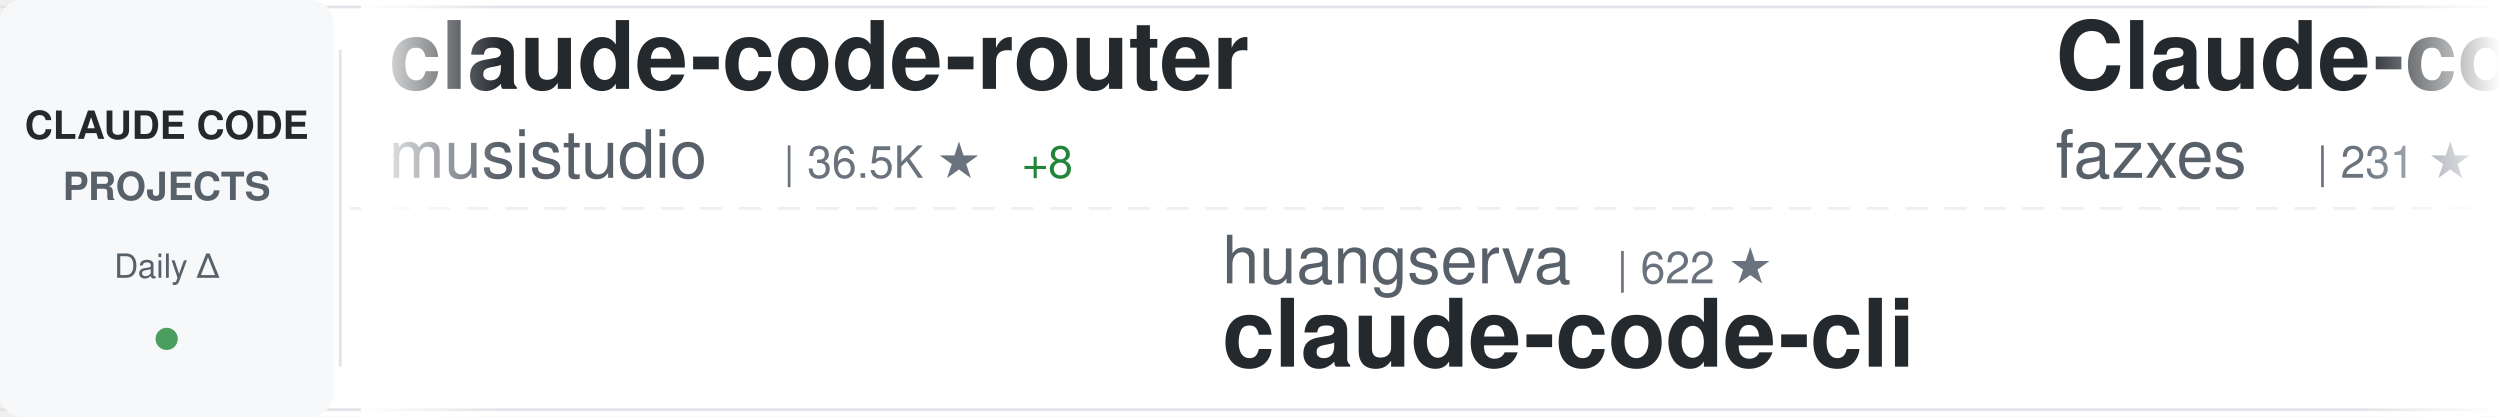
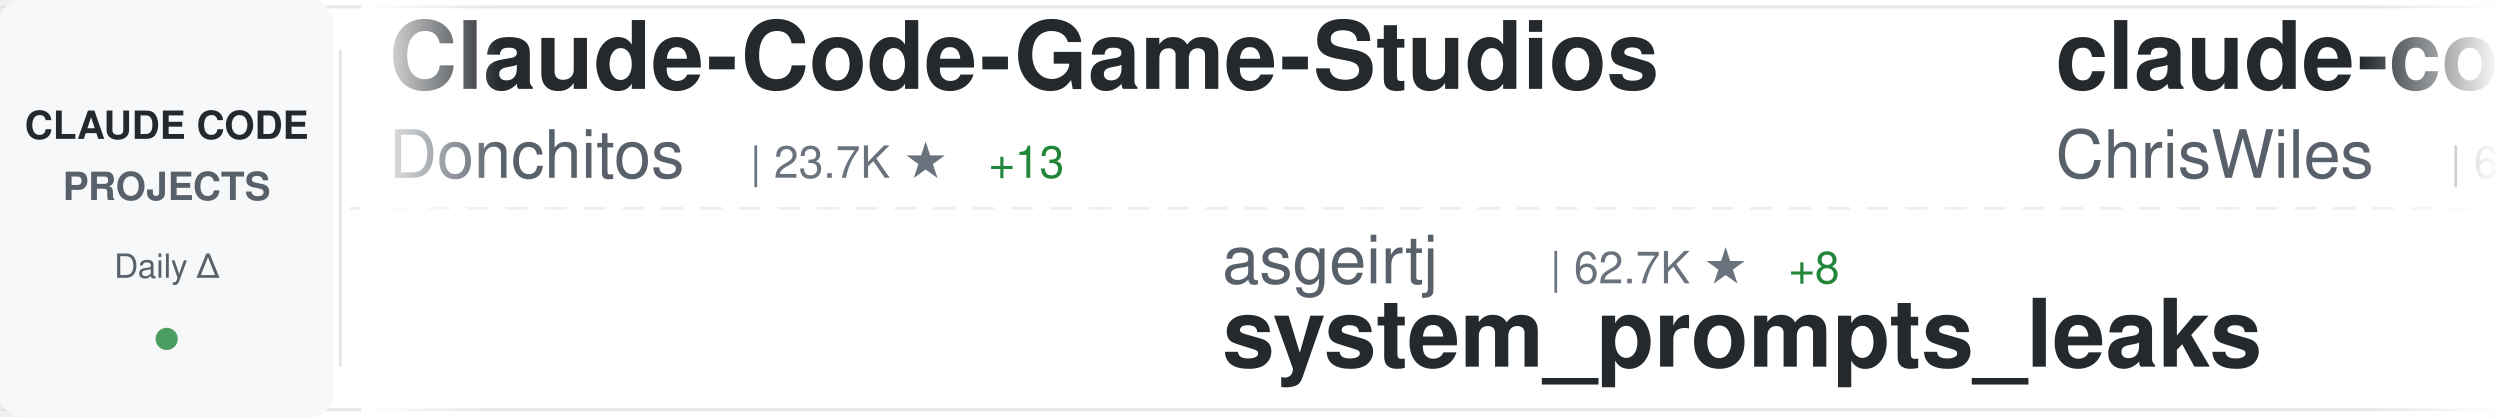
<svg xmlns="http://www.w3.org/2000/svg" width="900" height="150">
  <defs>
    <linearGradient id="awesomeLeftFade" x1="0%" y1="0%" x2="100%" y2="0%">
      <stop offset="0%" style="stop-color:#ffffff;stop-opacity:1" />
      <stop offset="100%" style="stop-color:#ffffff;stop-opacity:0" />
    </linearGradient>
    <linearGradient id="awesomeRightFade" x1="0%" y1="0%" x2="100%" y2="0%">
      <stop offset="0%" style="stop-color:#ffffff;stop-opacity:0" />
      <stop offset="100%" style="stop-color:#ffffff;stop-opacity:1" />
    </linearGradient>
  </defs>
  <rect width="900" height="150" fill="#ffffff" rx="8" />
  <rect x="0" y="2" width="900" height="1" fill="#e1e4e8" />
  <rect x="0" y="147" width="900" height="1" fill="#e1e4e8" />
  <line x1="0" y1="75" x2="900" y2="75" stroke="#e1e4e8" stroke-width="1" stroke-dasharray="8 6" opacity="0.6" />
  <rect x="0" y="0" width="120" height="150" fill="#f6f8fa" rx="8" />
  <text x="60" y="50" font-family="-apple-system, BlinkMacSystemFont, 'Segoe UI', Helvetica, Arial, sans-serif" font-size="14" font-weight="600" fill="#24292e" text-anchor="middle">CLAUDE CODE</text>
  <text x="60" y="72" font-family="-apple-system, BlinkMacSystemFont, 'Segoe UI', Helvetica, Arial, sans-serif" font-size="14" font-weight="600" fill="#586069" text-anchor="middle">PROJECTS</text>
  <text x="60" y="100" font-family="-apple-system, BlinkMacSystemFont, 'Segoe UI', Helvetica, Arial, sans-serif" font-size="12" font-weight="500" fill="#586069" text-anchor="middle">Daily Δ</text>
  <circle cx="60" cy="122" r="4" fill="#22863a" opacity="0.8" />
  <rect x="122" y="18" width="1" height="114" fill="#e1e4e8" />
  <clipPath id="awesomeTickerClip">
    <rect x="130" y="0" width="770" height="150" />
  </clipPath>
  <g clip-path="url(#awesomeTickerClip)">
    <g id="awesomeTickerItems">
      <animateTransform attributeName="transform" attributeType="XML" type="translate" from="0 0" to="-3000 0" dur="54s" repeatCount="indefinite" />
      <g transform="translate(0, 0)">
-         <text x="140" y="32" font-family="-apple-system, BlinkMacSystemFont, 'Segoe UI', Helvetica, Arial, sans-serif" font-size="34" font-weight="600" fill="#24292e">claude-code-router</text>
-         <text x="140" y="64" font-family="-apple-system, BlinkMacSystemFont, 'Segoe UI', Helvetica, Arial, sans-serif" font-size="24" font-weight="400" fill="#586069">musistudio</text>
-         <text x="282" y="64" font-family="-apple-system, BlinkMacSystemFont, 'Segoe UI', Helvetica, Arial, sans-serif" font-size="16" font-weight="500" fill="#6a737d">| 36.5K ★</text>
-         <text x="368" y="64" font-family="-apple-system, BlinkMacSystemFont, 'Segoe UI', Helvetica, Arial, sans-serif" font-size="16" font-weight="500" fill="#22863a"> +8</text>
+         <text x="140" y="32" font-family="-apple-system, BlinkMacSystemFont, 'Segoe UI', Helvetica, Arial, sans-serif" font-size="34" font-weight="600" fill="#24292e">Claude-Code-Game-Studios</text>
+         <text x="140" y="64" font-family="-apple-system, BlinkMacSystemFont, 'Segoe UI', Helvetica, Arial, sans-serif" font-size="24" font-weight="400" fill="#586069">Donchitos</text>
+         <text x="270" y="64" font-family="-apple-system, BlinkMacSystemFont, 'Segoe UI', Helvetica, Arial, sans-serif" font-size="16" font-weight="500" fill="#6a737d">| 23.7K ★</text>
+         <text x="356" y="64" font-family="-apple-system, BlinkMacSystemFont, 'Segoe UI', Helvetica, Arial, sans-serif" font-size="16" font-weight="500" fill="#22863a"> +13</text>
      </g>
      <g transform="translate(300, 0)">
-         <text x="140" y="102" font-family="-apple-system, BlinkMacSystemFont, 'Segoe UI', Helvetica, Arial, sans-serif" font-size="24" font-weight="400" fill="#586069">huangserva</text>
-         <text x="282" y="102" font-family="-apple-system, BlinkMacSystemFont, 'Segoe UI', Helvetica, Arial, sans-serif" font-size="16" font-weight="500" fill="#6a737d">| 622 ★</text>
-         <text x="140" y="132" font-family="-apple-system, BlinkMacSystemFont, 'Segoe UI', Helvetica, Arial, sans-serif" font-size="34" font-weight="600" fill="#24292e">claude-code-cli</text>
+         <text x="140" y="102" font-family="-apple-system, BlinkMacSystemFont, 'Segoe UI', Helvetica, Arial, sans-serif" font-size="24" font-weight="400" fill="#586069">asgeirtj</text>
+         <text x="258" y="102" font-family="-apple-system, BlinkMacSystemFont, 'Segoe UI', Helvetica, Arial, sans-serif" font-size="16" font-weight="500" fill="#6a737d">| 62.7K ★</text>
+         <text x="344" y="102" font-family="-apple-system, BlinkMacSystemFont, 'Segoe UI', Helvetica, Arial, sans-serif" font-size="16" font-weight="500" fill="#22863a"> +8</text>
+         <text x="140" y="132" font-family="-apple-system, BlinkMacSystemFont, 'Segoe UI', Helvetica, Arial, sans-serif" font-size="34" font-weight="600" fill="#24292e">system_prompts_leaks</text>
      </g>
      <g transform="translate(600, 0)">
-         <text x="140" y="32" font-family="-apple-system, BlinkMacSystemFont, 'Segoe UI', Helvetica, Arial, sans-serif" font-size="34" font-weight="600" fill="#24292e">Claude-code</text>
-         <text x="140" y="64" font-family="-apple-system, BlinkMacSystemFont, 'Segoe UI', Helvetica, Arial, sans-serif" font-size="24" font-weight="400" fill="#586069">fazxes</text>
-         <text x="234" y="64" font-family="-apple-system, BlinkMacSystemFont, 'Segoe UI', Helvetica, Arial, sans-serif" font-size="16" font-weight="500" fill="#6a737d">| 231 ★</text>
+         <text x="140" y="32" font-family="-apple-system, BlinkMacSystemFont, 'Segoe UI', Helvetica, Arial, sans-serif" font-size="34" font-weight="600" fill="#24292e">claude-code-showcase</text>
+         <text x="140" y="64" font-family="-apple-system, BlinkMacSystemFont, 'Segoe UI', Helvetica, Arial, sans-serif" font-size="24" font-weight="400" fill="#586069">ChrisWiles</text>
+         <text x="282" y="64" font-family="-apple-system, BlinkMacSystemFont, 'Segoe UI', Helvetica, Arial, sans-serif" font-size="16" font-weight="500" fill="#6a737d">| 6.0K ★</text>
      </g>
      <g transform="translate(900, 0)">
-         <text x="140" y="102" font-family="-apple-system, BlinkMacSystemFont, 'Segoe UI', Helvetica, Arial, sans-serif" font-size="24" font-weight="400" fill="#586069">Tinkeringg-Lab</text>
-         <text x="330" y="102" font-family="-apple-system, BlinkMacSystemFont, 'Segoe UI', Helvetica, Arial, sans-serif" font-size="16" font-weight="500" fill="#6a737d">| 211 ★</text>
-         <text x="140" y="132" font-family="-apple-system, BlinkMacSystemFont, 'Segoe UI', Helvetica, Arial, sans-serif" font-size="34" font-weight="600" fill="#24292e">claude-code</text>
-       </g>
-       <g transform="translate(1200, 0)">
-         <text x="140" y="32" font-family="-apple-system, BlinkMacSystemFont, 'Segoe UI', Helvetica, Arial, sans-serif" font-size="34" font-weight="600" fill="#24292e">claude-code-infrastructu...</text>
-         <text x="140" y="64" font-family="-apple-system, BlinkMacSystemFont, 'Segoe UI', Helvetica, Arial, sans-serif" font-size="24" font-weight="400" fill="#586069">diet103</text>
-         <text x="246" y="64" font-family="-apple-system, BlinkMacSystemFont, 'Segoe UI', Helvetica, Arial, sans-serif" font-size="16" font-weight="500" fill="#6a737d">| 10.0K ★</text>
-         <text x="332" y="64" font-family="-apple-system, BlinkMacSystemFont, 'Segoe UI', Helvetica, Arial, sans-serif" font-size="16" font-weight="500" fill="#cb2431"> -1</text>
-       </g>
-       <g transform="translate(1500, 0)">
        <text x="140" y="102" font-family="-apple-system, BlinkMacSystemFont, 'Segoe UI', Helvetica, Arial, sans-serif" font-size="24" font-weight="400" fill="#586069">frankbria</text>
        <text x="270" y="102" font-family="-apple-system, BlinkMacSystemFont, 'Segoe UI', Helvetica, Arial, sans-serif" font-size="16" font-weight="500" fill="#6a737d">| 9.6K ★</text>
        <text x="347" y="102" font-family="-apple-system, BlinkMacSystemFont, 'Segoe UI', Helvetica, Arial, sans-serif" font-size="16" font-weight="500" fill="#22863a"> +1</text>
        <text x="140" y="132" font-family="-apple-system, BlinkMacSystemFont, 'Segoe UI', Helvetica, Arial, sans-serif" font-size="34" font-weight="600" fill="#24292e">ralph-claude-code</text>
      </g>
+       <g transform="translate(1200, 0)">
+         <text x="140" y="32" font-family="-apple-system, BlinkMacSystemFont, 'Segoe UI', Helvetica, Arial, sans-serif" font-size="34" font-weight="600" fill="#24292e">claude-code</text>
+         <text x="140" y="64" font-family="-apple-system, BlinkMacSystemFont, 'Segoe UI', Helvetica, Arial, sans-serif" font-size="24" font-weight="400" fill="#586069">yasasbanukaofficial</text>
+         <text x="390" y="64" font-family="-apple-system, BlinkMacSystemFont, 'Segoe UI', Helvetica, Arial, sans-serif" font-size="16" font-weight="500" fill="#6a737d">| 3.9K ★</text>
+         <text x="467" y="64" font-family="-apple-system, BlinkMacSystemFont, 'Segoe UI', Helvetica, Arial, sans-serif" font-size="16" font-weight="500" fill="#22863a"> +2</text>
+       </g>
+       <g transform="translate(1500, 0)">
+         <text x="140" y="102" font-family="-apple-system, BlinkMacSystemFont, 'Segoe UI', Helvetica, Arial, sans-serif" font-size="24" font-weight="400" fill="#586069">huangjia2019</text>
+         <text x="306" y="102" font-family="-apple-system, BlinkMacSystemFont, 'Segoe UI', Helvetica, Arial, sans-serif" font-size="16" font-weight="500" fill="#6a737d">| 1.1K ★</text>
+         <text x="383" y="102" font-family="-apple-system, BlinkMacSystemFont, 'Segoe UI', Helvetica, Arial, sans-serif" font-size="16" font-weight="500" fill="#22863a"> +3</text>
+         <text x="140" y="132" font-family="-apple-system, BlinkMacSystemFont, 'Segoe UI', Helvetica, Arial, sans-serif" font-size="34" font-weight="600" fill="#24292e">claude-code-engineering</text>
+       </g>
      <g transform="translate(1800, 0)">
-         <text x="140" y="32" font-family="-apple-system, BlinkMacSystemFont, 'Segoe UI', Helvetica, Arial, sans-serif" font-size="34" font-weight="600" fill="#24292e">claude-code-templates</text>
-         <text x="140" y="64" font-family="-apple-system, BlinkMacSystemFont, 'Segoe UI', Helvetica, Arial, sans-serif" font-size="24" font-weight="400" fill="#586069">davila7</text>
-         <text x="246" y="64" font-family="-apple-system, BlinkMacSystemFont, 'Segoe UI', Helvetica, Arial, sans-serif" font-size="16" font-weight="500" fill="#6a737d">| 30.2K ★</text>
-         <text x="332" y="64" font-family="-apple-system, BlinkMacSystemFont, 'Segoe UI', Helvetica, Arial, sans-serif" font-size="16" font-weight="500" fill="#22863a"> +6</text>
+         <text x="140" y="32" font-family="-apple-system, BlinkMacSystemFont, 'Segoe UI', Helvetica, Arial, sans-serif" font-size="34" font-weight="600" fill="#24292e">claude-code</text>
+         <text x="140" y="64" font-family="-apple-system, BlinkMacSystemFont, 'Segoe UI', Helvetica, Arial, sans-serif" font-size="24" font-weight="400" fill="#586069">claude-code-best</text>
+         <text x="354" y="64" font-family="-apple-system, BlinkMacSystemFont, 'Segoe UI', Helvetica, Arial, sans-serif" font-size="16" font-weight="500" fill="#6a737d">| 21.9K ★</text>
+         <text x="440" y="64" font-family="-apple-system, BlinkMacSystemFont, 'Segoe UI', Helvetica, Arial, sans-serif" font-size="16" font-weight="500" fill="#22863a"> +15</text>
      </g>
      <g transform="translate(2100, 0)">
-         <text x="140" y="102" font-family="-apple-system, BlinkMacSystemFont, 'Segoe UI', Helvetica, Arial, sans-serif" font-size="24" font-weight="400" fill="#586069">jarmuine</text>
-         <text x="258" y="102" font-family="-apple-system, BlinkMacSystemFont, 'Segoe UI', Helvetica, Arial, sans-serif" font-size="16" font-weight="500" fill="#6a737d">| 2.3K ★</text>
+         <text x="140" y="102" font-family="-apple-system, BlinkMacSystemFont, 'Segoe UI', Helvetica, Arial, sans-serif" font-size="24" font-weight="400" fill="#586069">fuergaosi233</text>
+         <text x="306" y="102" font-family="-apple-system, BlinkMacSystemFont, 'Segoe UI', Helvetica, Arial, sans-serif" font-size="16" font-weight="500" fill="#6a737d">| 2.8K ★</text>
+         <text x="383" y="102" font-family="-apple-system, BlinkMacSystemFont, 'Segoe UI', Helvetica, Arial, sans-serif" font-size="16" font-weight="500" fill="#cb2431"> -1</text>
+         <text x="140" y="132" font-family="-apple-system, BlinkMacSystemFont, 'Segoe UI', Helvetica, Arial, sans-serif" font-size="34" font-weight="600" fill="#24292e">claude-code-proxy</text>
+       </g>
+       <g transform="translate(2400, 0)">
+         <text x="140" y="32" font-family="-apple-system, BlinkMacSystemFont, 'Segoe UI', Helvetica, Arial, sans-serif" font-size="34" font-weight="600" fill="#24292e">claude-coder</text>
+         <text x="140" y="64" font-family="-apple-system, BlinkMacSystemFont, 'Segoe UI', Helvetica, Arial, sans-serif" font-size="24" font-weight="400" fill="#586069">kodu-ai</text>
+         <text x="246" y="64" font-family="-apple-system, BlinkMacSystemFont, 'Segoe UI', Helvetica, Arial, sans-serif" font-size="16" font-weight="500" fill="#6a737d">| 5.2K ★</text>
+       </g>
+       <g transform="translate(2700, 0)">
+         <text x="140" y="102" font-family="-apple-system, BlinkMacSystemFont, 'Segoe UI', Helvetica, Arial, sans-serif" font-size="24" font-weight="400" fill="#586069">codeaashu</text>
+         <text x="270" y="102" font-family="-apple-system, BlinkMacSystemFont, 'Segoe UI', Helvetica, Arial, sans-serif" font-size="16" font-weight="500" fill="#6a737d">| 3.2K ★</text>
        <text x="140" y="132" font-family="-apple-system, BlinkMacSystemFont, 'Segoe UI', Helvetica, Arial, sans-serif" font-size="34" font-weight="600" fill="#24292e">claude-code</text>
      </g>
-       <g transform="translate(2400, 0)">
-         <text x="140" y="32" font-family="-apple-system, BlinkMacSystemFont, 'Segoe UI', Helvetica, Arial, sans-serif" font-size="34" font-weight="600" fill="#24292e">claude-code-telegram</text>
-         <text x="140" y="64" font-family="-apple-system, BlinkMacSystemFont, 'Segoe UI', Helvetica, Arial, sans-serif" font-size="24" font-weight="400" fill="#586069">RichardAtCT</text>
-         <text x="294" y="64" font-family="-apple-system, BlinkMacSystemFont, 'Segoe UI', Helvetica, Arial, sans-serif" font-size="16" font-weight="500" fill="#6a737d">| 2.8K ★</text>
-       </g>
-       <g transform="translate(2700, 0)">
-         <text x="140" y="102" font-family="-apple-system, BlinkMacSystemFont, 'Segoe UI', Helvetica, Arial, sans-serif" font-size="24" font-weight="400" fill="#586069">hangsman</text>
-         <text x="258" y="102" font-family="-apple-system, BlinkMacSystemFont, 'Segoe UI', Helvetica, Arial, sans-serif" font-size="16" font-weight="500" fill="#6a737d">| 791 ★</text>
-         <text x="140" y="132" font-family="-apple-system, BlinkMacSystemFont, 'Segoe UI', Helvetica, Arial, sans-serif" font-size="34" font-weight="600" fill="#24292e">claude-code-source</text>
-       </g>
      <g transform="translate(3000, 0)">
-         <text x="140" y="32" font-family="-apple-system, BlinkMacSystemFont, 'Segoe UI', Helvetica, Arial, sans-serif" font-size="34" font-weight="600" fill="#24292e">claude-code-router</text>
-         <text x="140" y="64" font-family="-apple-system, BlinkMacSystemFont, 'Segoe UI', Helvetica, Arial, sans-serif" font-size="24" font-weight="400" fill="#586069">musistudio</text>
-         <text x="282" y="64" font-family="-apple-system, BlinkMacSystemFont, 'Segoe UI', Helvetica, Arial, sans-serif" font-size="16" font-weight="500" fill="#6a737d">| 36.5K ★</text>
-         <text x="368" y="64" font-family="-apple-system, BlinkMacSystemFont, 'Segoe UI', Helvetica, Arial, sans-serif" font-size="16" font-weight="500" fill="#22863a"> +8</text>
+         <text x="140" y="32" font-family="-apple-system, BlinkMacSystemFont, 'Segoe UI', Helvetica, Arial, sans-serif" font-size="34" font-weight="600" fill="#24292e">Claude-Code-Game-Studios</text>
+         <text x="140" y="64" font-family="-apple-system, BlinkMacSystemFont, 'Segoe UI', Helvetica, Arial, sans-serif" font-size="24" font-weight="400" fill="#586069">Donchitos</text>
+         <text x="270" y="64" font-family="-apple-system, BlinkMacSystemFont, 'Segoe UI', Helvetica, Arial, sans-serif" font-size="16" font-weight="500" fill="#6a737d">| 23.7K ★</text>
+         <text x="356" y="64" font-family="-apple-system, BlinkMacSystemFont, 'Segoe UI', Helvetica, Arial, sans-serif" font-size="16" font-weight="500" fill="#22863a"> +13</text>
      </g>
      <g transform="translate(3300, 0)">
-         <text x="140" y="102" font-family="-apple-system, BlinkMacSystemFont, 'Segoe UI', Helvetica, Arial, sans-serif" font-size="24" font-weight="400" fill="#586069">huangserva</text>
-         <text x="282" y="102" font-family="-apple-system, BlinkMacSystemFont, 'Segoe UI', Helvetica, Arial, sans-serif" font-size="16" font-weight="500" fill="#6a737d">| 622 ★</text>
-         <text x="140" y="132" font-family="-apple-system, BlinkMacSystemFont, 'Segoe UI', Helvetica, Arial, sans-serif" font-size="34" font-weight="600" fill="#24292e">claude-code-cli</text>
+         <text x="140" y="102" font-family="-apple-system, BlinkMacSystemFont, 'Segoe UI', Helvetica, Arial, sans-serif" font-size="24" font-weight="400" fill="#586069">asgeirtj</text>
+         <text x="258" y="102" font-family="-apple-system, BlinkMacSystemFont, 'Segoe UI', Helvetica, Arial, sans-serif" font-size="16" font-weight="500" fill="#6a737d">| 62.7K ★</text>
+         <text x="344" y="102" font-family="-apple-system, BlinkMacSystemFont, 'Segoe UI', Helvetica, Arial, sans-serif" font-size="16" font-weight="500" fill="#22863a"> +8</text>
+         <text x="140" y="132" font-family="-apple-system, BlinkMacSystemFont, 'Segoe UI', Helvetica, Arial, sans-serif" font-size="34" font-weight="600" fill="#24292e">system_prompts_leaks</text>
      </g>
      <g transform="translate(3600, 0)">
-         <text x="140" y="32" font-family="-apple-system, BlinkMacSystemFont, 'Segoe UI', Helvetica, Arial, sans-serif" font-size="34" font-weight="600" fill="#24292e">Claude-code</text>
-         <text x="140" y="64" font-family="-apple-system, BlinkMacSystemFont, 'Segoe UI', Helvetica, Arial, sans-serif" font-size="24" font-weight="400" fill="#586069">fazxes</text>
-         <text x="234" y="64" font-family="-apple-system, BlinkMacSystemFont, 'Segoe UI', Helvetica, Arial, sans-serif" font-size="16" font-weight="500" fill="#6a737d">| 231 ★</text>
+         <text x="140" y="32" font-family="-apple-system, BlinkMacSystemFont, 'Segoe UI', Helvetica, Arial, sans-serif" font-size="34" font-weight="600" fill="#24292e">claude-code-showcase</text>
+         <text x="140" y="64" font-family="-apple-system, BlinkMacSystemFont, 'Segoe UI', Helvetica, Arial, sans-serif" font-size="24" font-weight="400" fill="#586069">ChrisWiles</text>
+         <text x="282" y="64" font-family="-apple-system, BlinkMacSystemFont, 'Segoe UI', Helvetica, Arial, sans-serif" font-size="16" font-weight="500" fill="#6a737d">| 6.0K ★</text>
      </g>
      <g transform="translate(3900, 0)">
-         <text x="140" y="102" font-family="-apple-system, BlinkMacSystemFont, 'Segoe UI', Helvetica, Arial, sans-serif" font-size="24" font-weight="400" fill="#586069">Tinkeringg-Lab</text>
-         <text x="330" y="102" font-family="-apple-system, BlinkMacSystemFont, 'Segoe UI', Helvetica, Arial, sans-serif" font-size="16" font-weight="500" fill="#6a737d">| 211 ★</text>
-         <text x="140" y="132" font-family="-apple-system, BlinkMacSystemFont, 'Segoe UI', Helvetica, Arial, sans-serif" font-size="34" font-weight="600" fill="#24292e">claude-code</text>
+         <text x="140" y="102" font-family="-apple-system, BlinkMacSystemFont, 'Segoe UI', Helvetica, Arial, sans-serif" font-size="24" font-weight="400" fill="#586069">frankbria</text>
+         <text x="270" y="102" font-family="-apple-system, BlinkMacSystemFont, 'Segoe UI', Helvetica, Arial, sans-serif" font-size="16" font-weight="500" fill="#6a737d">| 9.6K ★</text>
+         <text x="347" y="102" font-family="-apple-system, BlinkMacSystemFont, 'Segoe UI', Helvetica, Arial, sans-serif" font-size="16" font-weight="500" fill="#22863a"> +1</text>
+         <text x="140" y="132" font-family="-apple-system, BlinkMacSystemFont, 'Segoe UI', Helvetica, Arial, sans-serif" font-size="34" font-weight="600" fill="#24292e">ralph-claude-code</text>
      </g>
    </g>
  </g>
  <rect x="130" y="0" width="50" height="150" fill="url(#awesomeLeftFade)" />
  <rect x="850" y="0" width="50" height="150" fill="url(#awesomeRightFade)" />
</svg>
